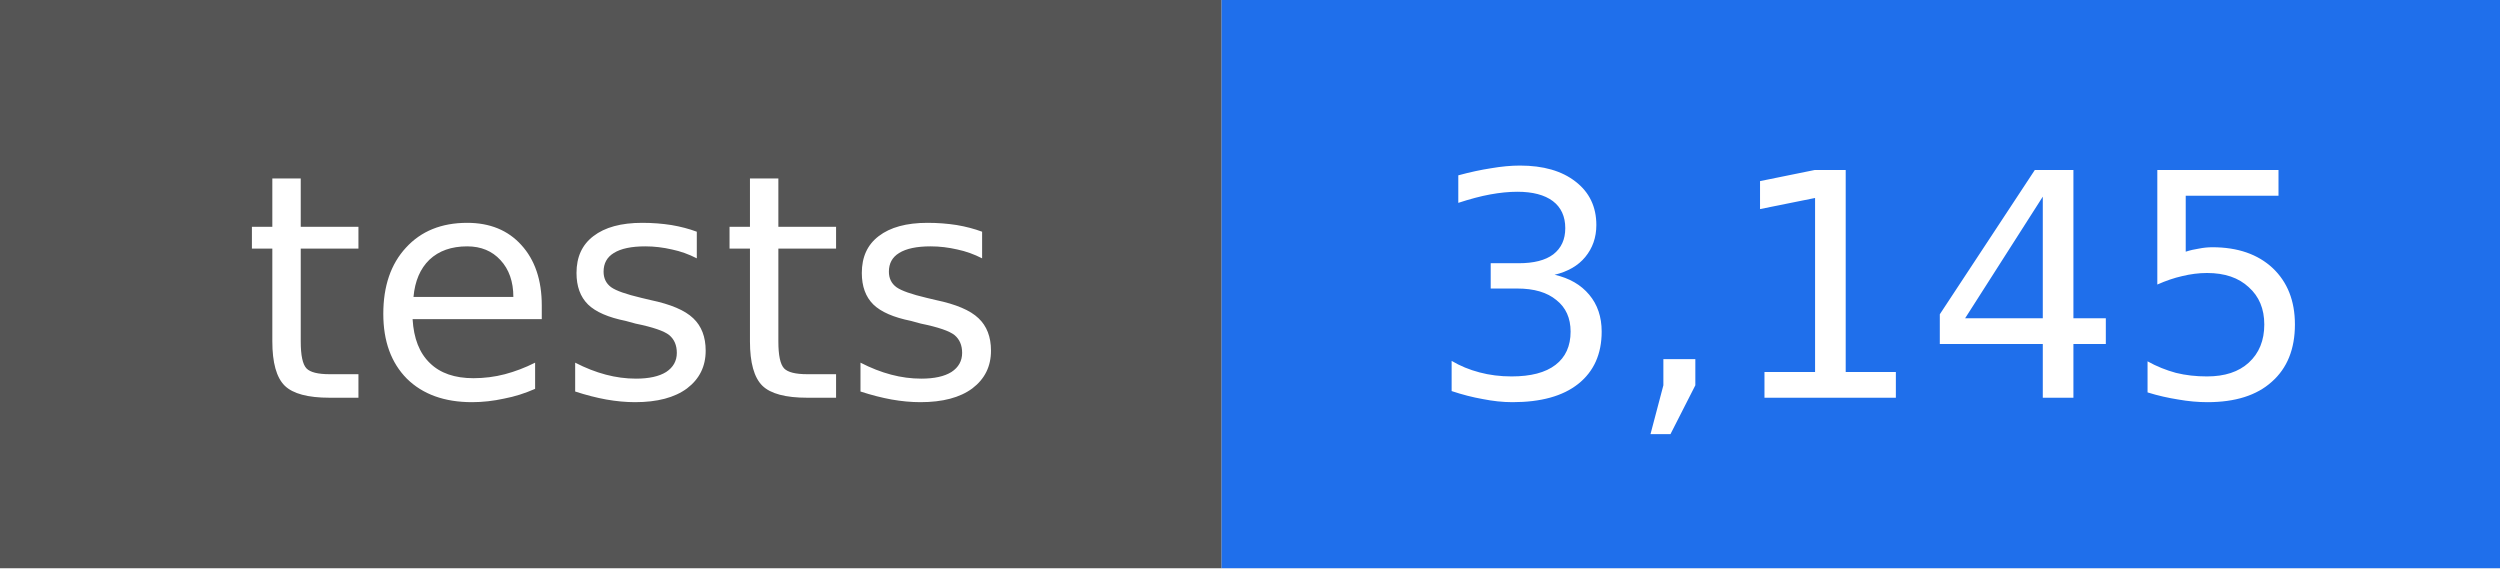
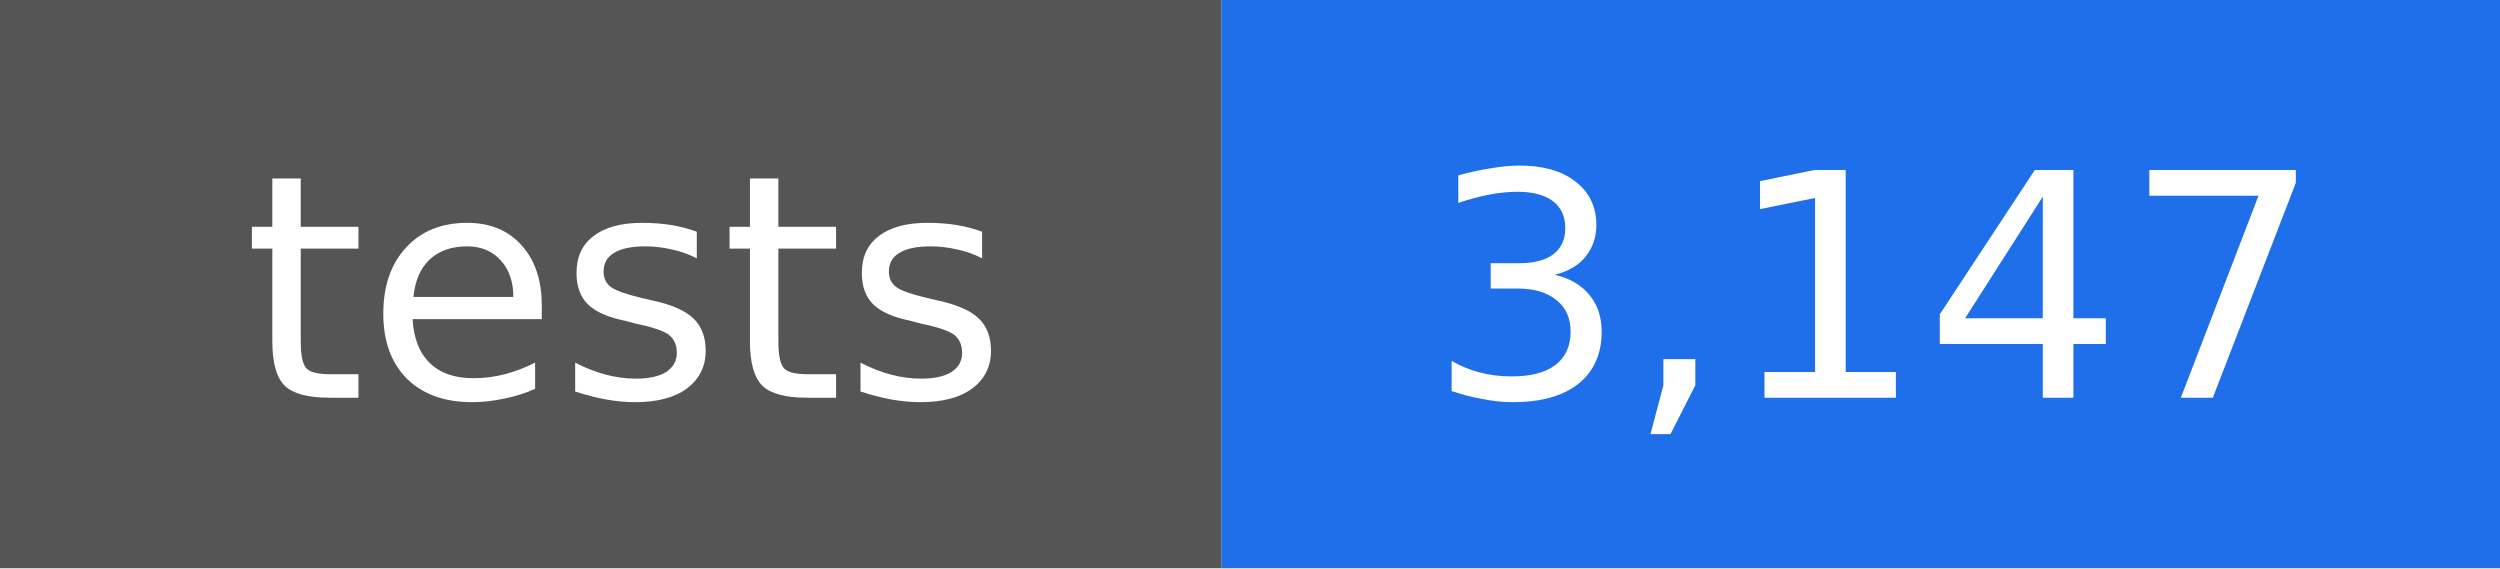
- <svg xmlns="http://www.w3.org/2000/svg" width="88" height="20" viewBox="0 0 88 20" role="img" aria-label="tests: 3,145">
+ <svg xmlns="http://www.w3.org/2000/svg" width="88" height="20" viewBox="0 0 88 20" role="img" aria-label="tests: 3,147">
  <rect width="43" height="20" fill="#555555" />
  <rect x="43" width="45" height="20" fill="#1f6feb" />
  <g fill="#ffffff" text-anchor="middle" font-family="DejaVu Sans, Verdana, sans-serif" font-size="11">
    <text x="22" y="14">tests</text>
-     <text x="66" y="14">3,145</text>
+     <text x="66" y="14">3,147</text>
  </g>
</svg>
